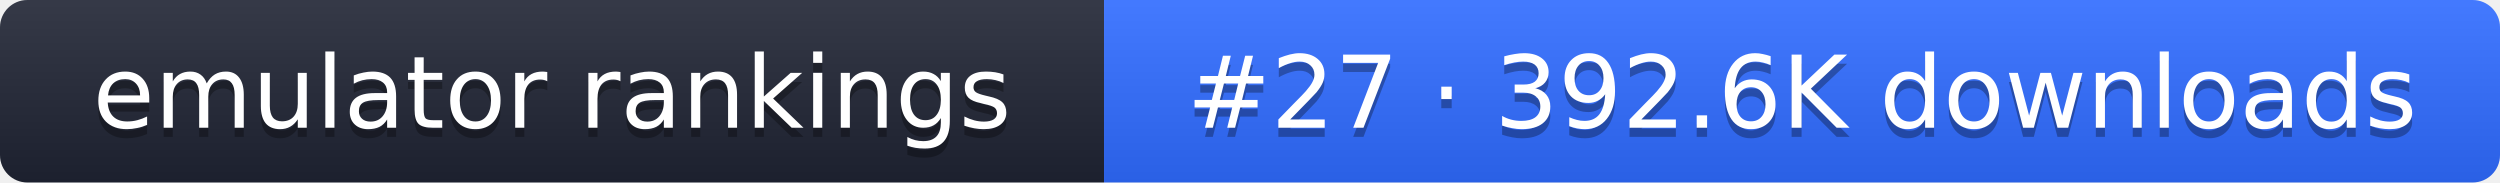
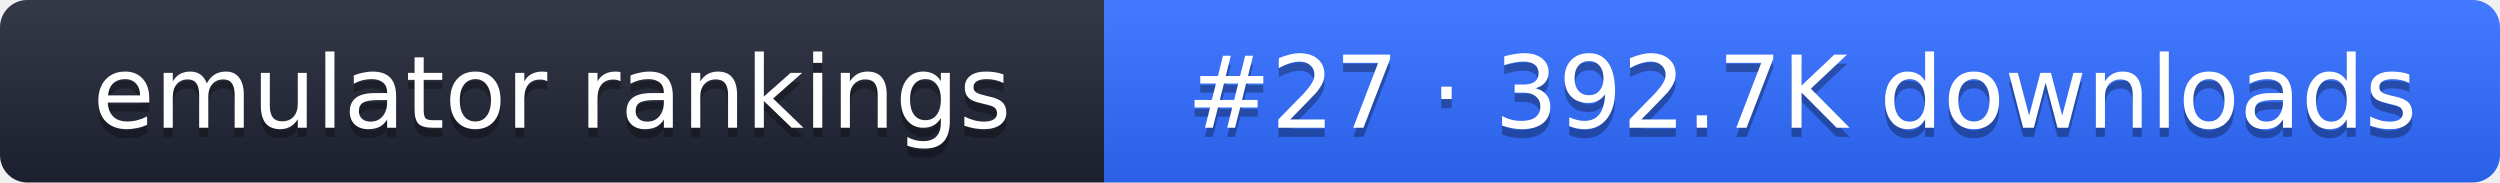
- <svg xmlns="http://www.w3.org/2000/svg" width="274" height="20" role="img" aria-label="emulator rankings: #27 · 392.6K downloads">
+ <svg xmlns="http://www.w3.org/2000/svg" width="274" height="20" role="img" aria-label="emulator rankings: #27 · 392.7K downloads">
  <linearGradient id="g" x2="0" y2="100%">
    <stop offset="0" stop-color="#fff" stop-opacity=".1" />
    <stop offset="1" stop-opacity=".1" />
  </linearGradient>
  <clipPath id="r">
    <rect width="274" height="20" rx="3" fill="#fff" />
  </clipPath>
  <g clip-path="url(#r)">
    <rect width="121" height="20" fill="#1f2433" />
    <rect x="121" width="153" height="20" fill="#2f6bff" />
    <rect width="274" height="20" fill="url(#g)" />
  </g>
  <g fill="#fff" text-anchor="middle" font-family="Verdana,DejaVu Sans,sans-serif" font-size="11">
    <text x="60.5" y="15" fill="#010101" fill-opacity=".3">emulator rankings</text>
    <text x="60.5" y="14">emulator rankings</text>
-     <text x="197.5" y="15" fill="#010101" fill-opacity=".3">#27 · 392.6K downloads</text>
-     <text x="197.5" y="14">#27 · 392.6K downloads</text>
+     <text x="197.5" y="15" fill="#010101" fill-opacity=".3">#27 · 392.7K downloads</text>
+     <text x="197.5" y="14">#27 · 392.7K downloads</text>
  </g>
</svg>
